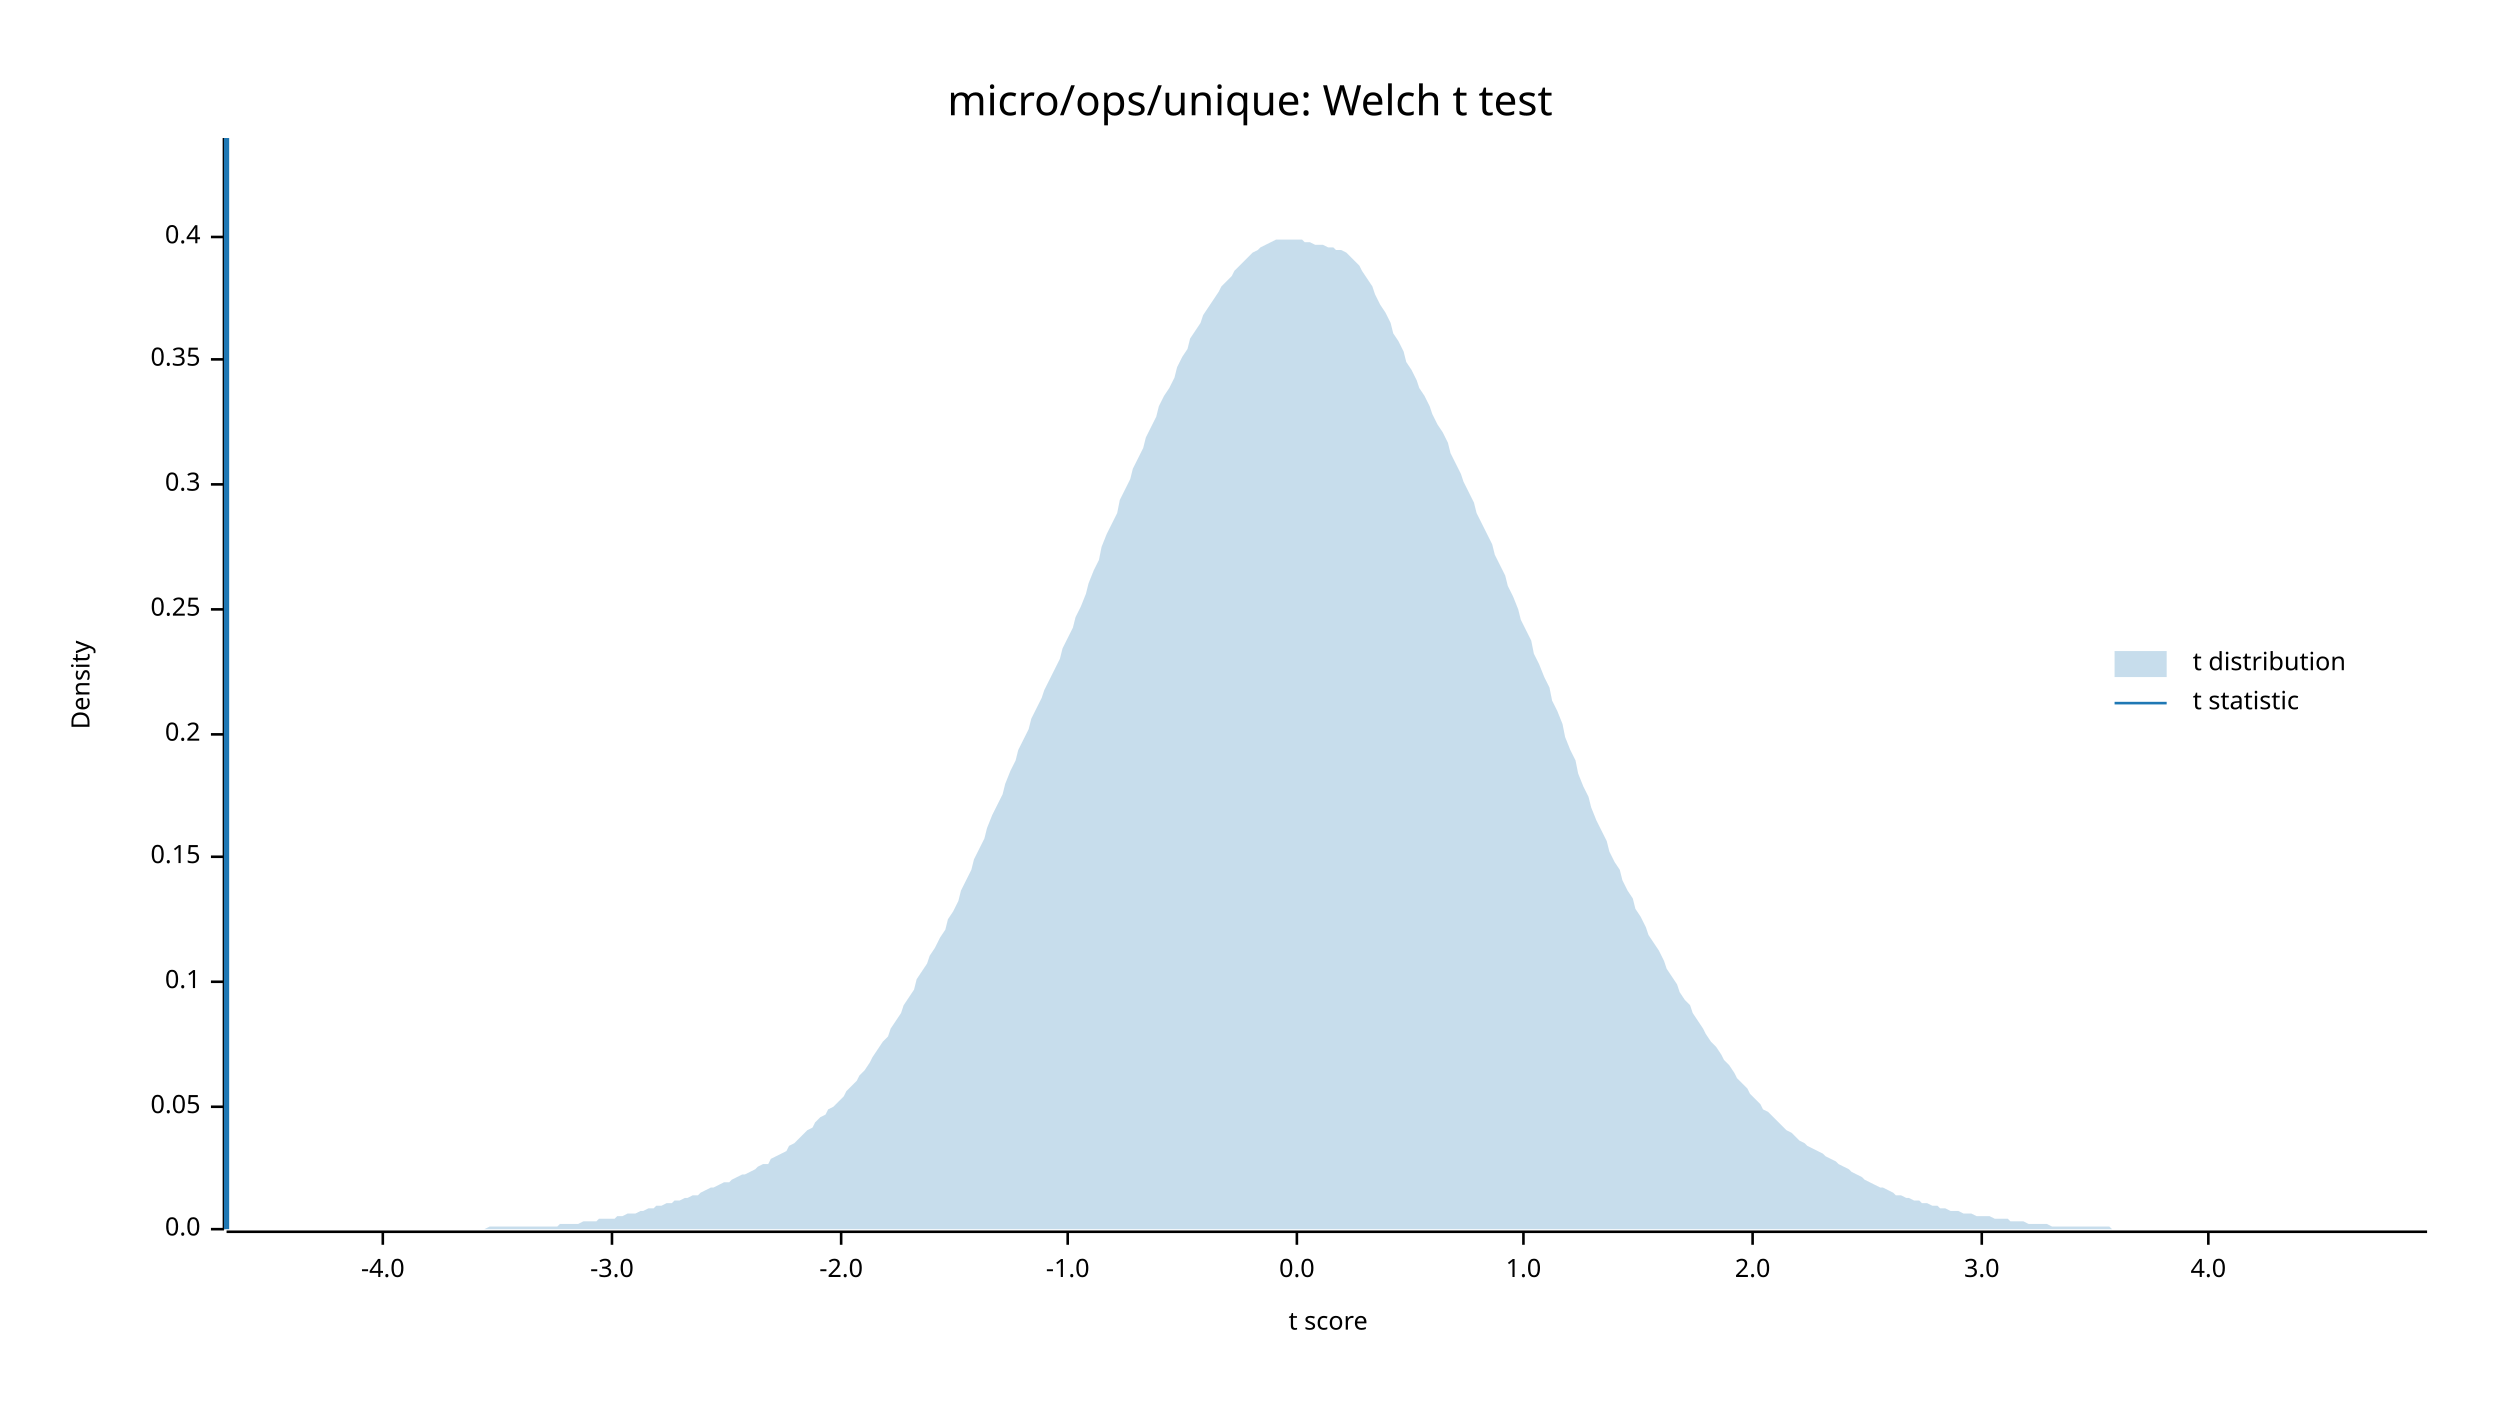
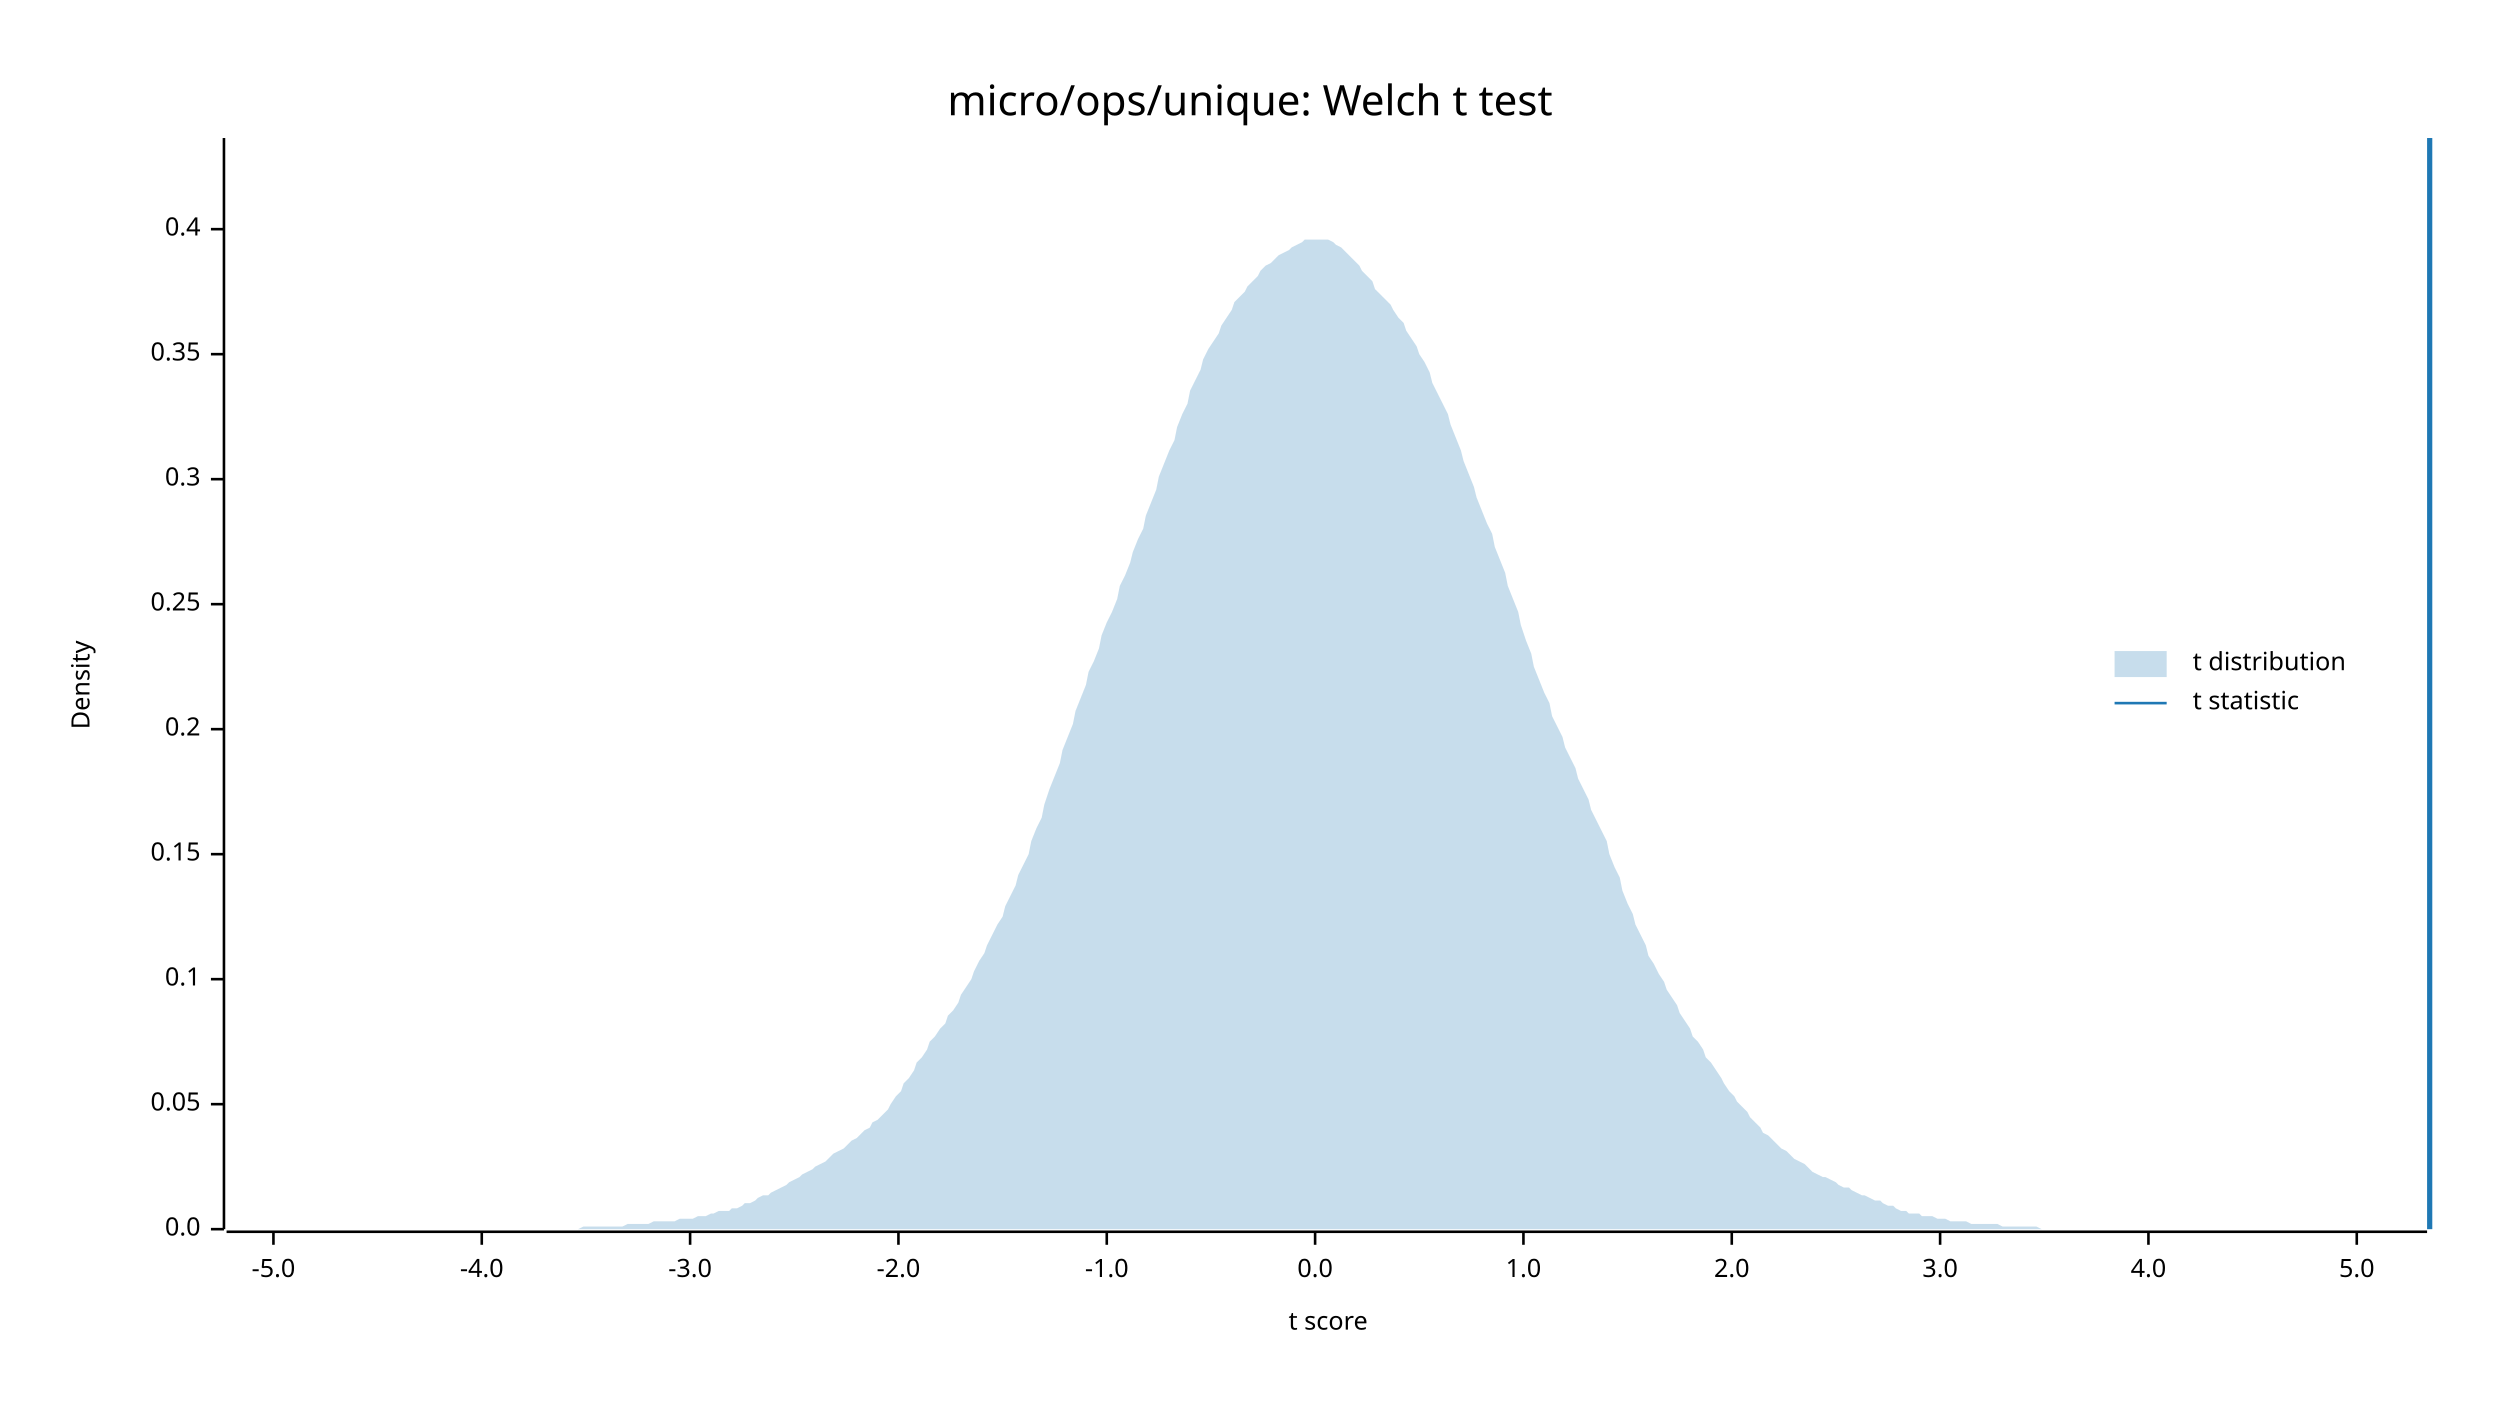
<svg xmlns="http://www.w3.org/2000/svg" width="960" height="540" viewBox="0 0 960 540">
  <text x="480" y="32" dy="0.76em" text-anchor="middle" font-family="sans-serif" font-size="16.129" opacity="1" fill="#000000">
micro/ops/unique: Welch t test
</text>
  <text x="27" y="263" dy="0.76em" text-anchor="middle" font-family="sans-serif" font-size="9.677" opacity="1" fill="#000000" transform="rotate(270, 27, 263)">
Density
</text>
  <text x="510" y="513" dy="-0.5ex" text-anchor="middle" font-family="sans-serif" font-size="9.677" opacity="1" fill="#000000">
t score
</text>
  <polyline fill="none" opacity="1" stroke="#000000" stroke-width="1" points="86,53 86,472 " />
  <text x="77" y="472" dy="0.5ex" text-anchor="end" font-family="sans-serif" font-size="9.677" opacity="1" fill="#000000">
0.0
</text>
  <polyline fill="none" opacity="1" stroke="#000000" stroke-width="1" points="81,472 86,472 " />
-   <text x="77" y="425" dy="0.5ex" text-anchor="end" font-family="sans-serif" font-size="9.677" opacity="1" fill="#000000">
+   <text x="77" y="424" dy="0.5ex" text-anchor="end" font-family="sans-serif" font-size="9.677" opacity="1" fill="#000000">
0.05
</text>
-   <polyline fill="none" opacity="1" stroke="#000000" stroke-width="1" points="81,425 86,425 " />
-   <text x="77" y="377" dy="0.5ex" text-anchor="end" font-family="sans-serif" font-size="9.677" opacity="1" fill="#000000">
+   <polyline fill="none" opacity="1" stroke="#000000" stroke-width="1" points="81,424 86,424 " />
+   <text x="77" y="376" dy="0.5ex" text-anchor="end" font-family="sans-serif" font-size="9.677" opacity="1" fill="#000000">
0.1
</text>
-   <polyline fill="none" opacity="1" stroke="#000000" stroke-width="1" points="81,377 86,377 " />
-   <text x="77" y="329" dy="0.5ex" text-anchor="end" font-family="sans-serif" font-size="9.677" opacity="1" fill="#000000">
+   <polyline fill="none" opacity="1" stroke="#000000" stroke-width="1" points="81,376 86,376 " />
+   <text x="77" y="328" dy="0.5ex" text-anchor="end" font-family="sans-serif" font-size="9.677" opacity="1" fill="#000000">
0.15
</text>
-   <polyline fill="none" opacity="1" stroke="#000000" stroke-width="1" points="81,329 86,329 " />
-   <text x="77" y="282" dy="0.5ex" text-anchor="end" font-family="sans-serif" font-size="9.677" opacity="1" fill="#000000">
+   <polyline fill="none" opacity="1" stroke="#000000" stroke-width="1" points="81,328 86,328 " />
+   <text x="77" y="280" dy="0.5ex" text-anchor="end" font-family="sans-serif" font-size="9.677" opacity="1" fill="#000000">
0.2
</text>
-   <polyline fill="none" opacity="1" stroke="#000000" stroke-width="1" points="81,282 86,282 " />
-   <text x="77" y="234" dy="0.5ex" text-anchor="end" font-family="sans-serif" font-size="9.677" opacity="1" fill="#000000">
+   <polyline fill="none" opacity="1" stroke="#000000" stroke-width="1" points="81,280 86,280 " />
+   <text x="77" y="232" dy="0.5ex" text-anchor="end" font-family="sans-serif" font-size="9.677" opacity="1" fill="#000000">
0.25
</text>
-   <polyline fill="none" opacity="1" stroke="#000000" stroke-width="1" points="81,234 86,234 " />
-   <text x="77" y="186" dy="0.5ex" text-anchor="end" font-family="sans-serif" font-size="9.677" opacity="1" fill="#000000">
+   <polyline fill="none" opacity="1" stroke="#000000" stroke-width="1" points="81,232 86,232 " />
+   <text x="77" y="184" dy="0.5ex" text-anchor="end" font-family="sans-serif" font-size="9.677" opacity="1" fill="#000000">
0.3
</text>
-   <polyline fill="none" opacity="1" stroke="#000000" stroke-width="1" points="81,186 86,186 " />
-   <text x="77" y="138" dy="0.5ex" text-anchor="end" font-family="sans-serif" font-size="9.677" opacity="1" fill="#000000">
+   <polyline fill="none" opacity="1" stroke="#000000" stroke-width="1" points="81,184 86,184 " />
+   <text x="77" y="136" dy="0.5ex" text-anchor="end" font-family="sans-serif" font-size="9.677" opacity="1" fill="#000000">
0.35
</text>
-   <polyline fill="none" opacity="1" stroke="#000000" stroke-width="1" points="81,138 86,138 " />
-   <text x="77" y="91" dy="0.5ex" text-anchor="end" font-family="sans-serif" font-size="9.677" opacity="1" fill="#000000">
+   <polyline fill="none" opacity="1" stroke="#000000" stroke-width="1" points="81,136 86,136 " />
+   <text x="77" y="88" dy="0.5ex" text-anchor="end" font-family="sans-serif" font-size="9.677" opacity="1" fill="#000000">
0.4
</text>
-   <polyline fill="none" opacity="1" stroke="#000000" stroke-width="1" points="81,91 86,91 " />
+   <polyline fill="none" opacity="1" stroke="#000000" stroke-width="1" points="81,88 86,88 " />
  <polyline fill="none" opacity="1" stroke="#000000" stroke-width="1" points="87,473 932,473 " />
-   <text x="147" y="483" dy="0.76em" text-anchor="middle" font-family="sans-serif" font-size="9.677" opacity="1" fill="#000000">
+   <text x="105" y="483" dy="0.76em" text-anchor="middle" font-family="sans-serif" font-size="9.677" opacity="1" fill="#000000">
+ -5.0
+ </text>
+   <polyline fill="none" opacity="1" stroke="#000000" stroke-width="1" points="105,473 105,478 " />
+   <text x="185" y="483" dy="0.76em" text-anchor="middle" font-family="sans-serif" font-size="9.677" opacity="1" fill="#000000">
-4.0
</text>
-   <polyline fill="none" opacity="1" stroke="#000000" stroke-width="1" points="147,473 147,478 " />
-   <text x="235" y="483" dy="0.76em" text-anchor="middle" font-family="sans-serif" font-size="9.677" opacity="1" fill="#000000">
+   <polyline fill="none" opacity="1" stroke="#000000" stroke-width="1" points="185,473 185,478 " />
+   <text x="265" y="483" dy="0.76em" text-anchor="middle" font-family="sans-serif" font-size="9.677" opacity="1" fill="#000000">
-3.0
</text>
-   <polyline fill="none" opacity="1" stroke="#000000" stroke-width="1" points="235,473 235,478 " />
-   <text x="323" y="483" dy="0.76em" text-anchor="middle" font-family="sans-serif" font-size="9.677" opacity="1" fill="#000000">
+   <polyline fill="none" opacity="1" stroke="#000000" stroke-width="1" points="265,473 265,478 " />
+   <text x="345" y="483" dy="0.76em" text-anchor="middle" font-family="sans-serif" font-size="9.677" opacity="1" fill="#000000">
-2.0
</text>
-   <polyline fill="none" opacity="1" stroke="#000000" stroke-width="1" points="323,473 323,478 " />
-   <text x="410" y="483" dy="0.76em" text-anchor="middle" font-family="sans-serif" font-size="9.677" opacity="1" fill="#000000">
+   <polyline fill="none" opacity="1" stroke="#000000" stroke-width="1" points="345,473 345,478 " />
+   <text x="425" y="483" dy="0.76em" text-anchor="middle" font-family="sans-serif" font-size="9.677" opacity="1" fill="#000000">
-1.0
</text>
-   <polyline fill="none" opacity="1" stroke="#000000" stroke-width="1" points="410,473 410,478 " />
-   <text x="498" y="483" dy="0.76em" text-anchor="middle" font-family="sans-serif" font-size="9.677" opacity="1" fill="#000000">
+   <polyline fill="none" opacity="1" stroke="#000000" stroke-width="1" points="425,473 425,478 " />
+   <text x="505" y="483" dy="0.76em" text-anchor="middle" font-family="sans-serif" font-size="9.677" opacity="1" fill="#000000">
0.0
</text>
-   <polyline fill="none" opacity="1" stroke="#000000" stroke-width="1" points="498,473 498,478 " />
+   <polyline fill="none" opacity="1" stroke="#000000" stroke-width="1" points="505,473 505,478 " />
  <text x="585" y="483" dy="0.76em" text-anchor="middle" font-family="sans-serif" font-size="9.677" opacity="1" fill="#000000">
1.0
</text>
  <polyline fill="none" opacity="1" stroke="#000000" stroke-width="1" points="585,473 585,478 " />
-   <text x="673" y="483" dy="0.76em" text-anchor="middle" font-family="sans-serif" font-size="9.677" opacity="1" fill="#000000">
+   <text x="665" y="483" dy="0.76em" text-anchor="middle" font-family="sans-serif" font-size="9.677" opacity="1" fill="#000000">
2.0
</text>
-   <polyline fill="none" opacity="1" stroke="#000000" stroke-width="1" points="673,473 673,478 " />
-   <text x="761" y="483" dy="0.76em" text-anchor="middle" font-family="sans-serif" font-size="9.677" opacity="1" fill="#000000">
+   <polyline fill="none" opacity="1" stroke="#000000" stroke-width="1" points="665,473 665,478 " />
+   <text x="745" y="483" dy="0.76em" text-anchor="middle" font-family="sans-serif" font-size="9.677" opacity="1" fill="#000000">
3.0
</text>
-   <polyline fill="none" opacity="1" stroke="#000000" stroke-width="1" points="761,473 761,478 " />
-   <text x="848" y="483" dy="0.76em" text-anchor="middle" font-family="sans-serif" font-size="9.677" opacity="1" fill="#000000">
+   <polyline fill="none" opacity="1" stroke="#000000" stroke-width="1" points="745,473 745,478 " />
+   <text x="825" y="483" dy="0.76em" text-anchor="middle" font-family="sans-serif" font-size="9.677" opacity="1" fill="#000000">
4.0
</text>
-   <polyline fill="none" opacity="1" stroke="#000000" stroke-width="1" points="848,473 848,478 " />
-   <polygon opacity="0.25" fill="#1F78B4" points="87,472 88,472 90,472 92,472 93,472 95,472 97,472 98,472 100,472 102,472 103,472 105,472 107,472 109,472 110,472 112,472 114,472 115,472 117,472 119,472 120,472 122,472 124,472 125,472 127,472 129,472 131,472 132,472 134,472 136,472 137,472 139,472 141,472 142,472 144,472 146,472 147,472 149,472 151,472 153,472 154,472 156,472 158,472 159,472 161,472 163,472 164,472 166,472 168,472 169,472 171,472 173,472 175,472 176,472 178,472 180,472 181,472 183,472 185,472 186,472 188,471 190,471 191,471 193,471 195,471 197,471 198,471 200,471 202,471 203,471 205,471 207,471 208,471 210,471 212,471 214,471 215,470 217,470 219,470 220,470 222,470 224,469 225,469 227,469 229,469 230,468 232,468 234,468 236,468 237,467 239,467 241,466 242,466 244,466 246,465 247,465 249,464 251,464 252,463 254,463 256,462 258,462 259,461 261,461 263,460 264,460 266,459 268,459 269,458 271,457 273,456 274,456 276,455 278,454 280,454 281,453 283,452 285,451 286,451 288,450 290,449 291,448 293,447 295,447 296,445 298,444 300,443 302,442 303,440 305,439 307,437 308,436 310,434 312,433 313,431 315,429 317,428 318,426 320,425 322,423 324,421 325,419 327,417 329,415 330,413 332,411 334,408 335,406 337,403 339,400 341,398 342,395 344,392 346,389 347,386 349,383 351,380 352,376 354,373 356,370 357,367 359,364 361,360 363,357 364,353 366,350 368,346 369,342 371,338 373,334 374,330 376,326 378,322 379,318 381,313 383,309 385,305 386,301 388,296 390,292 391,288 393,284 395,280 396,276 398,272 400,268 401,265 403,261 405,257 407,253 408,249 410,245 412,241 413,237 415,233 417,228 418,224 420,219 422,215 423,210 425,205 427,201 429,197 430,192 432,188 434,184 435,180 437,176 439,172 440,168 442,164 444,160 445,156 447,152 449,149 451,145 452,141 454,137 456,134 457,130 459,127 461,124 462,121 464,118 466,115 468,112 469,110 471,108 473,106 474,104 476,102 478,100 479,99 481,97 483,96 484,95 486,94 488,93 490,92 491,92 493,92 495,92 496,92 498,92 500,92 501,93 503,93 505,94 506,94 508,94 510,95 512,95 513,96 515,96 517,97 518,98 520,100 522,102 523,104 525,107 527,110 528,113 530,117 532,120 534,124 535,128 537,131 539,135 540,139 542,142 544,146 545,149 547,152 549,156 550,159 552,163 554,166 556,170 557,174 559,178 561,182 562,185 564,189 566,193 567,197 569,201 571,205 573,209 574,213 576,217 578,221 579,225 581,229 583,234 584,238 586,242 588,246 589,251 591,255 593,260 595,264 596,269 598,273 600,278 601,283 603,288 605,292 606,297 608,302 610,306 611,310 613,315 615,319 617,323 618,327 620,331 622,334 623,338 625,342 627,345 628,349 630,352 632,356 633,359 635,362 637,365 639,369 640,372 642,375 644,378 645,381 647,384 649,386 650,389 652,392 654,395 655,397 657,400 659,402 661,405 662,407 664,409 666,412 667,414 669,416 671,418 672,420 674,422 676,424 677,426 679,427 681,429 683,431 684,432 686,434 688,435 689,436 691,438 693,439 694,440 696,441 698,442 700,443 701,444 703,445 705,446 706,447 708,448 710,449 711,450 713,451 715,452 716,453 718,454 720,455 722,456 723,456 725,457 727,458 728,459 730,459 732,460 733,460 735,461 737,461 738,462 740,462 742,463 744,463 745,464 747,464 749,465 750,465 752,465 754,466 755,466 757,466 759,467 760,467 762,467 764,467 766,468 767,468 769,468 771,468 772,469 774,469 776,469 777,469 779,470 781,470 782,470 784,470 786,470 788,471 789,471 791,471 793,471 794,471 796,471 798,471 799,471 801,471 803,471 804,471 806,471 808,471 810,471 811,472 813,472 815,472 816,472 818,472 820,472 821,472 823,472 825,472 827,472 828,472 830,472 832,472 833,472 835,472 837,472 838,472 840,472 842,472 843,472 845,472 847,472 849,472 850,472 852,472 854,472 855,472 857,472 859,472 860,472 862,472 864,472 865,472 867,472 869,472 871,472 872,472 874,472 876,472 877,472 879,472 881,472 882,472 884,472 886,472 887,472 889,472 891,472 893,472 894,472 896,472 898,472 899,472 901,472 903,472 904,472 906,472 908,472 909,472 911,472 913,472 915,472 916,472 918,472 920,472 921,472 923,472 925,472 926,472 928,472 930,472 932,472 932,472 87,472 " />
-   <polyline fill="none" opacity="1" stroke="#1F78B4" stroke-width="2" points="87,472 87,53 " />
+   <polyline fill="none" opacity="1" stroke="#000000" stroke-width="1" points="825,473 825,478 " />
+   <text x="905" y="483" dy="0.76em" text-anchor="middle" font-family="sans-serif" font-size="9.677" opacity="1" fill="#000000">
+ 5.0
+ </text>
+   <polyline fill="none" opacity="1" stroke="#000000" stroke-width="1" points="905,473 905,478 " />
+   <polygon opacity="0.25" fill="#1F78B4" points="87,472 88,472 90,472 92,472 93,472 95,472 97,472 98,472 100,472 102,472 103,472 105,472 107,472 109,472 110,472 112,472 114,472 115,472 117,472 119,472 120,472 122,472 124,472 125,472 127,472 129,472 131,472 132,472 134,472 136,472 137,472 139,472 141,472 142,472 144,472 146,472 147,472 149,472 151,472 153,472 154,472 156,472 158,472 159,472 161,472 163,472 164,472 166,472 168,472 169,472 171,472 173,472 175,472 176,472 178,472 180,472 181,472 183,472 185,472 186,472 188,472 190,472 191,472 193,472 195,472 197,472 198,472 200,472 202,472 203,472 205,472 207,472 208,472 210,472 212,472 214,472 215,472 217,472 219,472 220,472 222,472 224,471 225,471 227,471 229,471 230,471 232,471 234,471 236,471 237,471 239,471 241,470 242,470 244,470 246,470 247,470 249,470 251,469 252,469 254,469 256,469 258,469 259,469 261,468 263,468 264,468 266,468 268,467 269,467 271,467 273,466 274,466 276,465 278,465 280,465 281,464 283,464 285,463 286,462 288,462 290,461 291,460 293,459 295,459 296,458 298,457 300,456 302,455 303,454 305,453 307,452 308,451 310,450 312,449 313,448 315,447 317,446 318,445 320,443 322,442 324,441 325,440 327,438 329,437 330,436 332,434 334,433 335,431 337,430 339,428 341,426 342,424 344,421 346,419 347,416 349,414 351,411 352,408 354,406 356,403 357,400 359,398 361,395 363,393 364,390 366,388 368,385 369,382 371,379 373,376 374,373 376,369 378,366 379,363 381,359 383,355 385,352 386,348 388,344 390,340 391,336 393,332 395,328 396,323 398,318 400,314 401,309 403,303 405,298 407,293 408,288 410,283 412,278 413,273 415,268 417,263 418,258 420,254 422,249 423,244 425,239 427,235 429,230 430,225 432,221 434,216 435,212 437,207 439,203 440,198 442,193 444,188 445,183 447,178 449,173 451,169 452,164 454,159 456,155 457,150 459,146 461,142 462,138 464,134 466,131 468,128 469,125 471,122 473,119 474,116 476,114 478,112 479,110 481,108 483,106 484,104 486,102 488,101 490,99 491,98 493,97 495,96 496,95 498,94 500,93 501,92 503,92 505,92 506,92 508,92 510,92 512,93 513,94 515,95 517,97 518,98 520,100 522,102 523,104 525,106 527,108 528,111 530,113 532,115 534,117 535,119 537,122 539,124 540,127 542,130 544,133 545,136 547,139 549,143 550,147 552,151 554,155 556,159 557,163 559,168 561,173 562,177 564,182 566,187 567,191 569,196 571,201 573,205 574,210 576,215 578,220 579,225 581,230 583,235 584,240 586,246 588,251 589,256 591,261 593,266 595,270 596,275 598,279 600,283 601,287 603,291 605,295 606,299 608,303 610,307 611,311 613,315 615,319 617,323 618,328 620,333 622,337 623,342 625,347 627,351 628,355 630,359 632,363 633,367 635,370 637,374 639,377 640,380 642,383 644,386 645,389 647,392 649,395 650,398 652,400 654,403 655,406 657,408 659,411 661,414 662,416 664,419 666,421 667,423 669,425 671,427 672,429 674,431 676,433 677,435 679,436 681,438 683,440 684,441 686,442 688,444 689,445 691,446 693,447 694,448 696,450 698,451 700,452 701,452 703,453 705,454 706,455 708,456 710,456 711,457 713,458 715,459 716,459 718,460 720,461 722,461 723,462 725,463 727,463 728,464 730,465 732,465 733,466 735,466 737,466 738,467 740,467 742,467 744,468 745,468 747,468 749,469 750,469 752,469 754,469 755,469 757,470 759,470 760,470 762,470 764,470 766,470 767,470 769,471 771,471 772,471 774,471 776,471 777,471 779,471 781,471 782,471 784,472 786,472 788,472 789,472 791,472 793,472 794,472 796,472 798,472 799,472 801,472 803,472 804,472 806,472 808,472 810,472 811,472 813,472 815,472 816,472 818,472 820,472 821,472 823,472 825,472 827,472 828,472 830,472 832,472 833,472 835,472 837,472 838,472 840,472 842,472 843,472 845,472 847,472 849,472 850,472 852,472 854,472 855,472 857,472 859,472 860,472 862,472 864,472 865,472 867,472 869,472 871,472 872,472 874,472 876,472 877,472 879,472 881,472 882,472 884,472 886,472 887,472 889,472 891,472 893,472 894,472 896,472 898,472 899,472 901,472 903,472 904,472 906,472 908,472 909,472 911,472 913,472 915,472 916,472 918,472 920,472 921,472 923,472 925,472 926,472 928,472 930,472 932,472 932,472 87,472 " />
+   <polyline fill="none" opacity="1" stroke="#1F78B4" stroke-width="2" points="933,472 933,53 " />
  <text x="842" y="250" dy="0.76em" text-anchor="start" font-family="sans-serif" font-size="9.677" opacity="1" fill="#000000">
t distribution
</text>
  <text x="842" y="265" dy="0.76em" text-anchor="start" font-family="sans-serif" font-size="9.677" opacity="1" fill="#000000">
t statistic
</text>
  <rect x="812" y="250" width="20" height="10" opacity="0.25" fill="#1F78B4" stroke="none" />
  <polyline fill="none" opacity="1" stroke="#1F78B4" stroke-width="1" points="812,270 832,270 " />
</svg>
